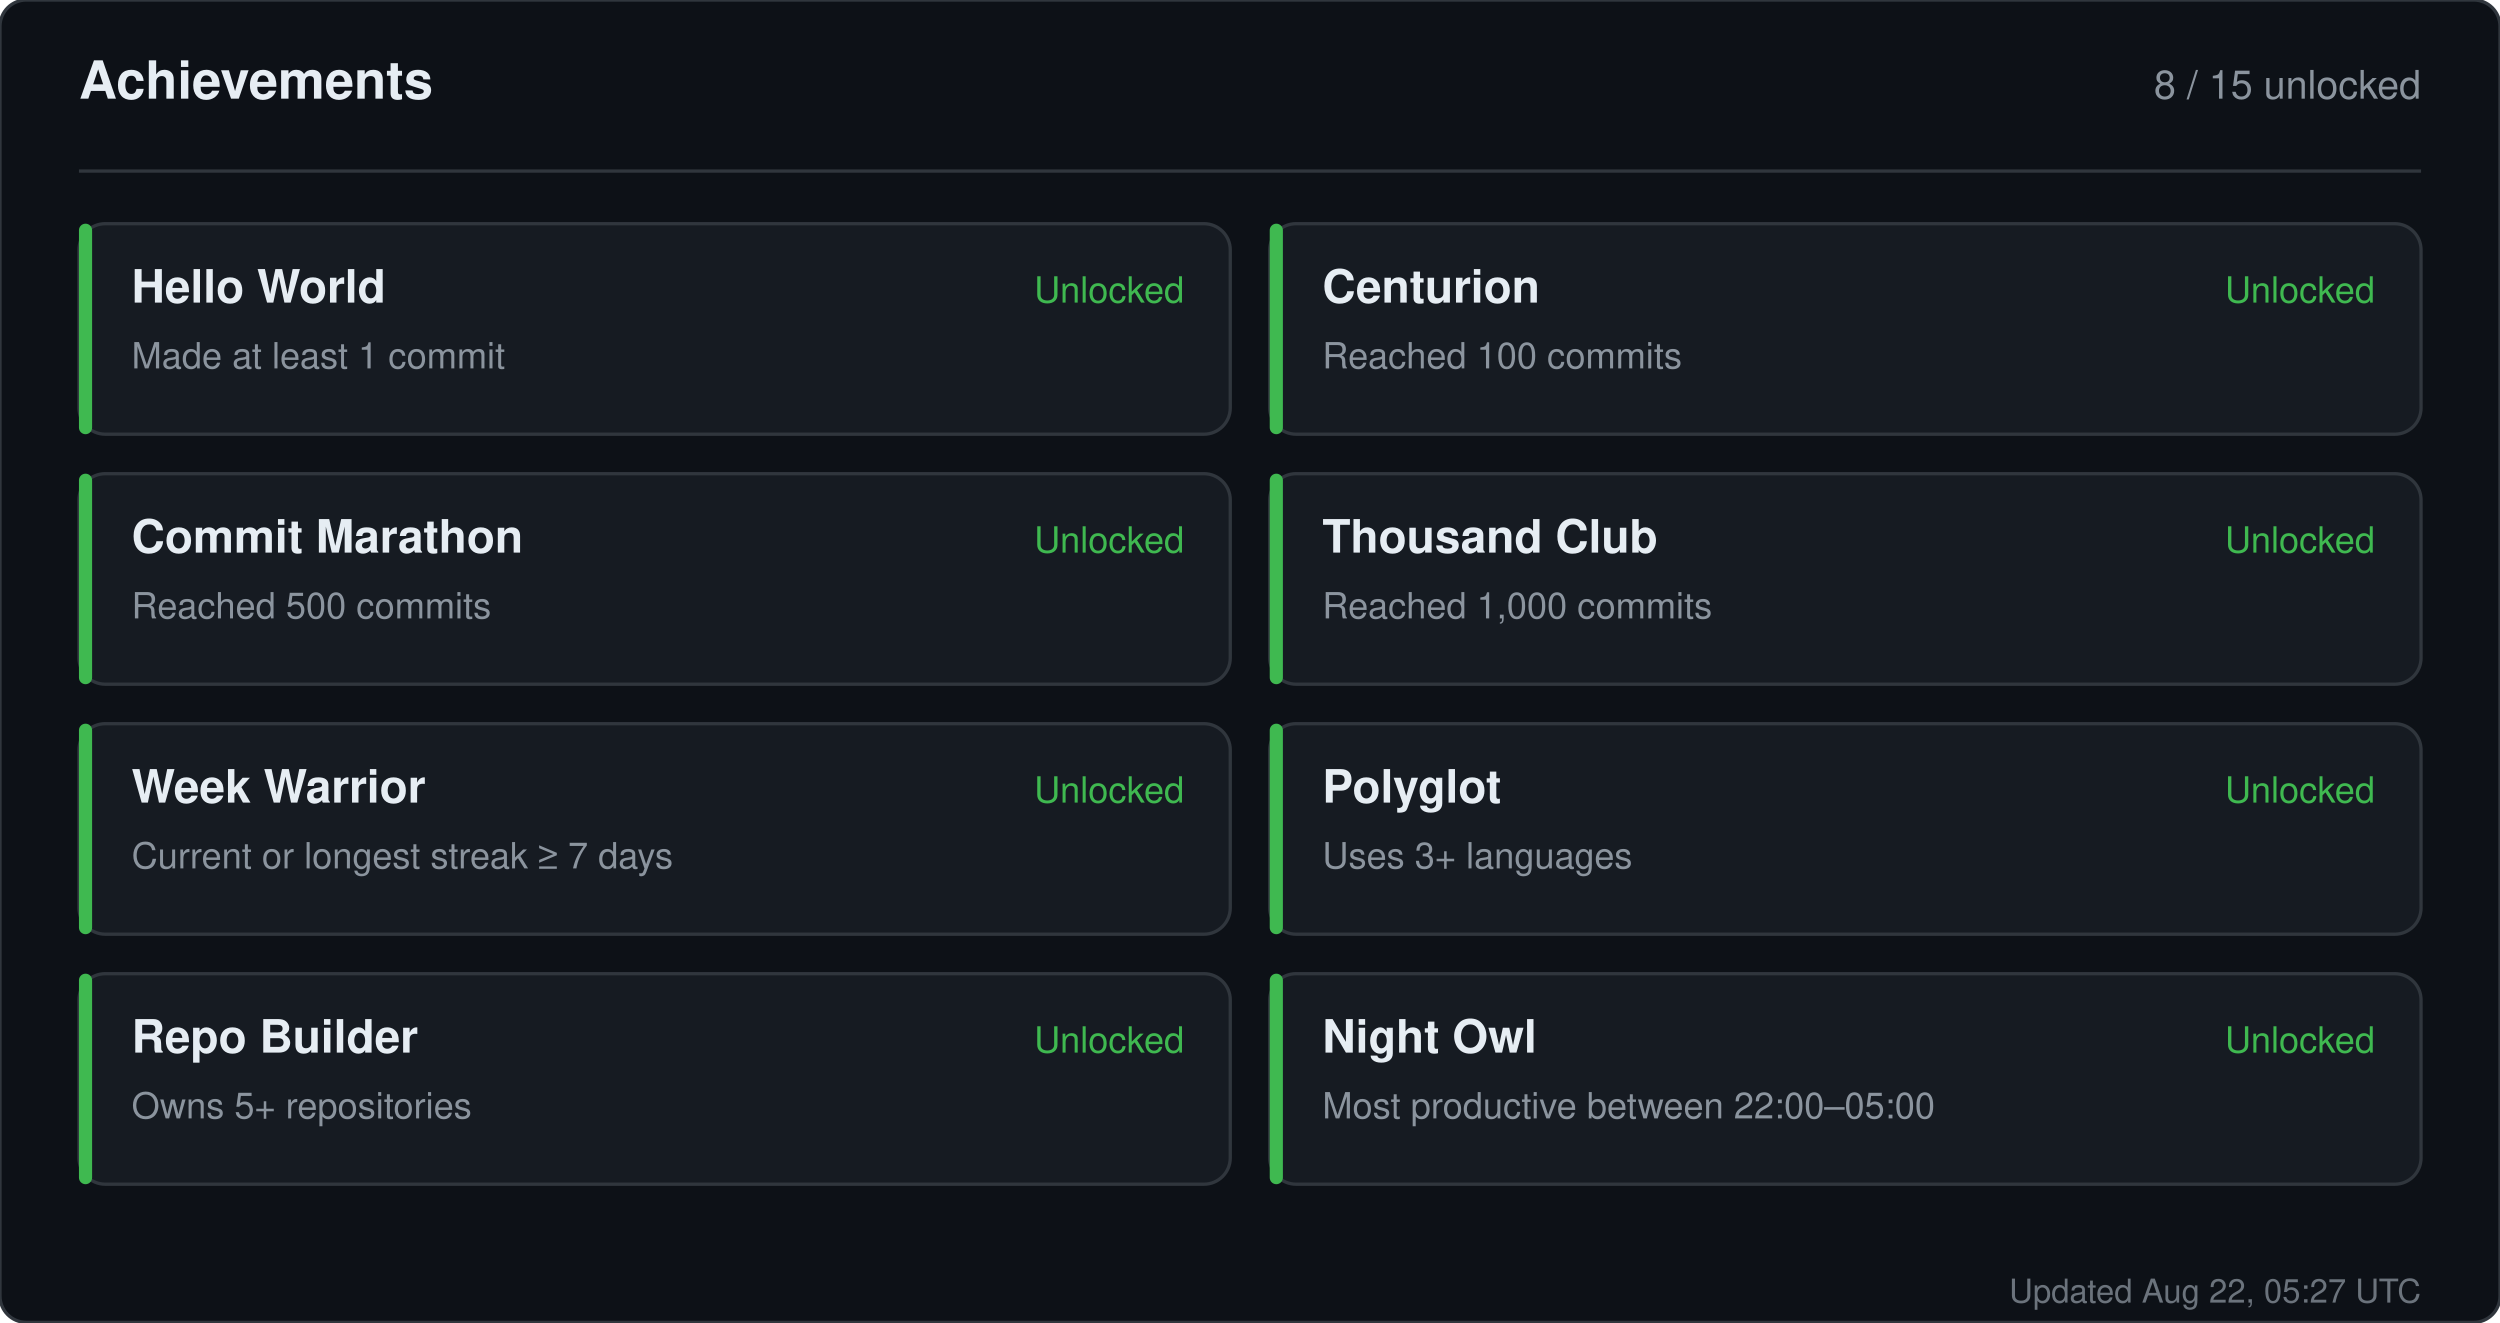
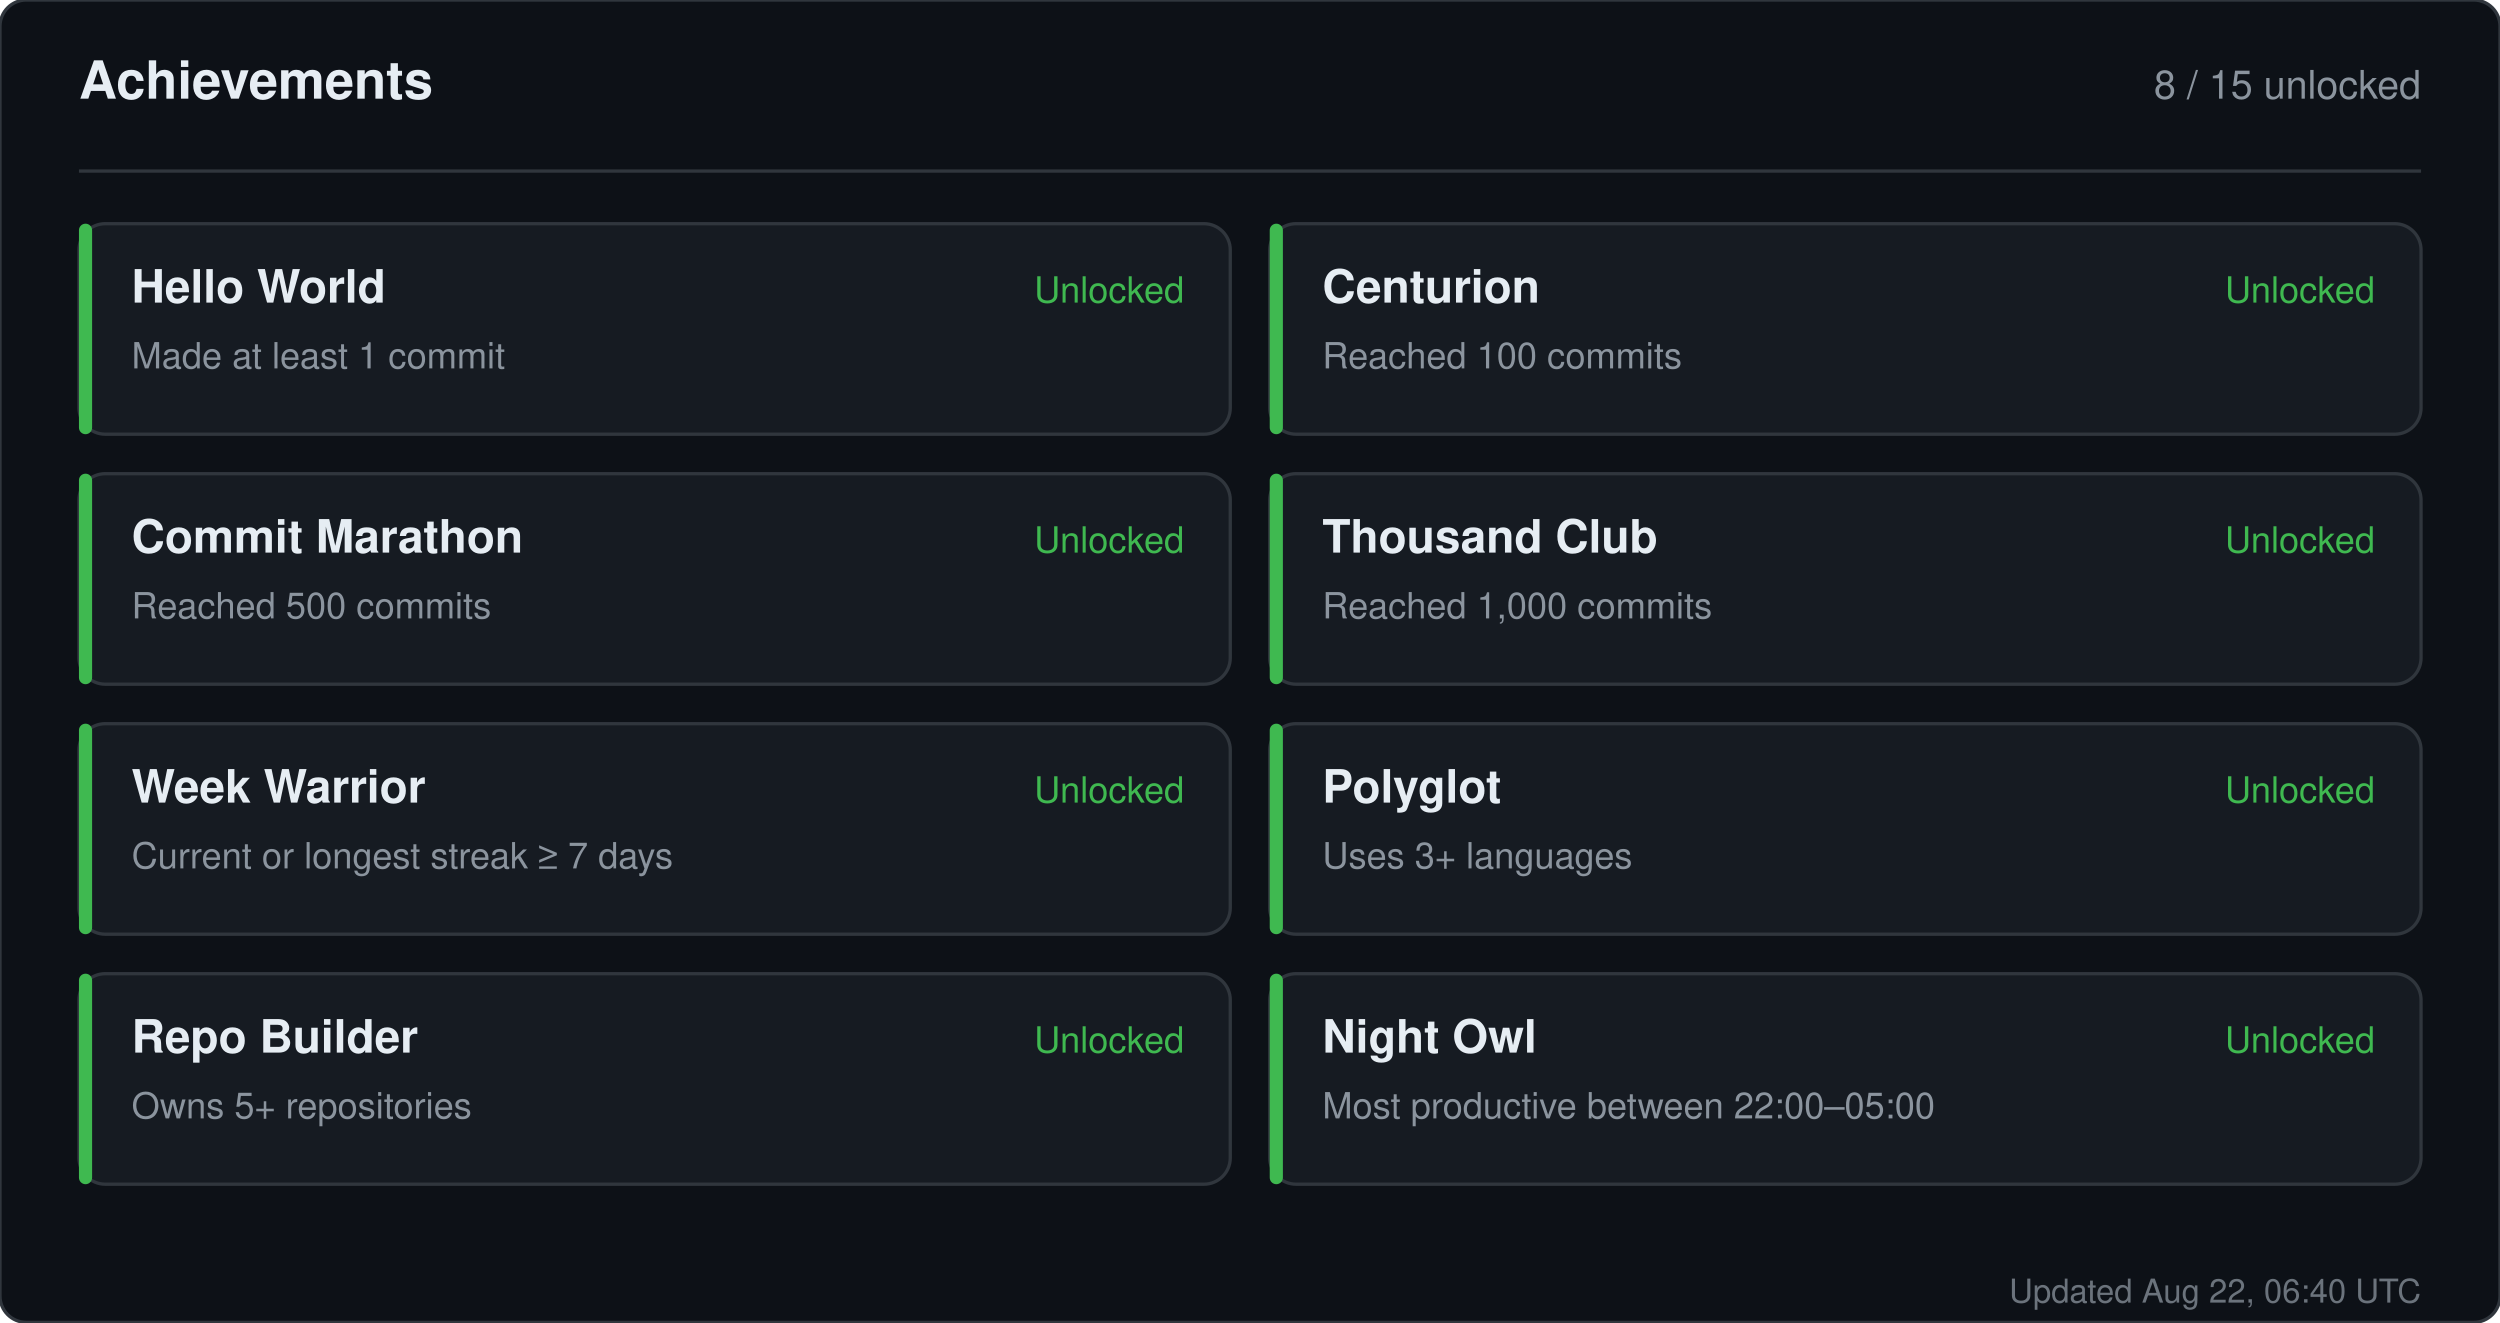
<svg xmlns="http://www.w3.org/2000/svg" width="760" height="402" viewBox="0 0 760 402" role="img" aria-label="Achievements for sandiirawan12">
  <rect width="760" height="402" rx="8" fill="#0d1117" stroke="#30363d" />
  <g font-family="-apple-system, BlinkMacSystemFont, Segoe UI, Helvetica, Arial, sans-serif">
    <text x="24" y="30" fill="#e6edf3" font-size="16" font-weight="700">Achievements</text>
    <text x="736" y="30" fill="#8b949e" font-size="12" text-anchor="end">8 / 15 unlocked</text>
    <line x1="24" y1="52" x2="736" y2="52" stroke="#30363d" />
    <rect x="24" y="68" width="350" height="64" rx="8" fill="#161b22" stroke="#30363d" />
    <rect x="24" y="68" width="4" height="64" rx="2" fill="#3fb950" />
    <text x="40" y="92" fill="#e6edf3" font-size="14" font-weight="700">Hello World</text>
    <text x="40" y="112" fill="#8b949e" font-size="11">Made at least 1 commit</text>
    <text x="360" y="92" fill="#3fb950" font-size="11" text-anchor="end">Unlocked</text>
    <rect x="386" y="68" width="350" height="64" rx="8" fill="#161b22" stroke="#30363d" />
    <rect x="386" y="68" width="4" height="64" rx="2" fill="#3fb950" />
    <text x="402" y="92" fill="#e6edf3" font-size="14" font-weight="700">Centurion</text>
    <text x="402" y="112" fill="#8b949e" font-size="11">Reached 100 commits</text>
    <text x="722" y="92" fill="#3fb950" font-size="11" text-anchor="end">Unlocked</text>
    <rect x="24" y="144" width="350" height="64" rx="8" fill="#161b22" stroke="#30363d" />
    <rect x="24" y="144" width="4" height="64" rx="2" fill="#3fb950" />
    <text x="40" y="168" fill="#e6edf3" font-size="14" font-weight="700">Commit Marathon</text>
    <text x="40" y="188" fill="#8b949e" font-size="11">Reached 500 commits</text>
    <text x="360" y="168" fill="#3fb950" font-size="11" text-anchor="end">Unlocked</text>
    <rect x="386" y="144" width="350" height="64" rx="8" fill="#161b22" stroke="#30363d" />
    <rect x="386" y="144" width="4" height="64" rx="2" fill="#3fb950" />
    <text x="402" y="168" fill="#e6edf3" font-size="14" font-weight="700">Thousand Club</text>
    <text x="402" y="188" fill="#8b949e" font-size="11">Reached 1,000 commits</text>
    <text x="722" y="168" fill="#3fb950" font-size="11" text-anchor="end">Unlocked</text>
    <rect x="24" y="220" width="350" height="64" rx="8" fill="#161b22" stroke="#30363d" />
    <rect x="24" y="220" width="4" height="64" rx="2" fill="#3fb950" />
    <text x="40" y="244" fill="#e6edf3" font-size="14" font-weight="700">Week Warrior</text>
    <text x="40" y="264" fill="#8b949e" font-size="11">Current or longest streak ≥ 7 days</text>
    <text x="360" y="244" fill="#3fb950" font-size="11" text-anchor="end">Unlocked</text>
    <rect x="386" y="220" width="350" height="64" rx="8" fill="#161b22" stroke="#30363d" />
    <rect x="386" y="220" width="4" height="64" rx="2" fill="#3fb950" />
    <text x="402" y="244" fill="#e6edf3" font-size="14" font-weight="700">Polyglot</text>
    <text x="402" y="264" fill="#8b949e" font-size="11">Uses 3+ languages</text>
    <text x="722" y="244" fill="#3fb950" font-size="11" text-anchor="end">Unlocked</text>
    <rect x="24" y="296" width="350" height="64" rx="8" fill="#161b22" stroke="#30363d" />
    <rect x="24" y="296" width="4" height="64" rx="2" fill="#3fb950" />
    <text x="40" y="320" fill="#e6edf3" font-size="14" font-weight="700">Repo Builder</text>
    <text x="40" y="340" fill="#8b949e" font-size="11">Owns 5+ repositories</text>
    <text x="360" y="320" fill="#3fb950" font-size="11" text-anchor="end">Unlocked</text>
    <rect x="386" y="296" width="350" height="64" rx="8" fill="#161b22" stroke="#30363d" />
    <rect x="386" y="296" width="4" height="64" rx="2" fill="#3fb950" />
    <text x="402" y="320" fill="#e6edf3" font-size="14" font-weight="700">Night Owl</text>
    <text x="402" y="340" fill="#8b949e" font-size="11">Most productive between 22:00–05:00</text>
    <text x="722" y="320" fill="#3fb950" font-size="11" text-anchor="end">Unlocked</text>
-     <text x="736" y="396" fill="#8b949e" font-size="10" text-anchor="end" opacity="0.75">Updated Aug 22, 05:27 UTC</text>
+     <text x="736" y="396" fill="#8b949e" font-size="10" text-anchor="end" opacity="0.75">Updated Aug 22, 06:40 UTC</text>
  </g>
</svg>
